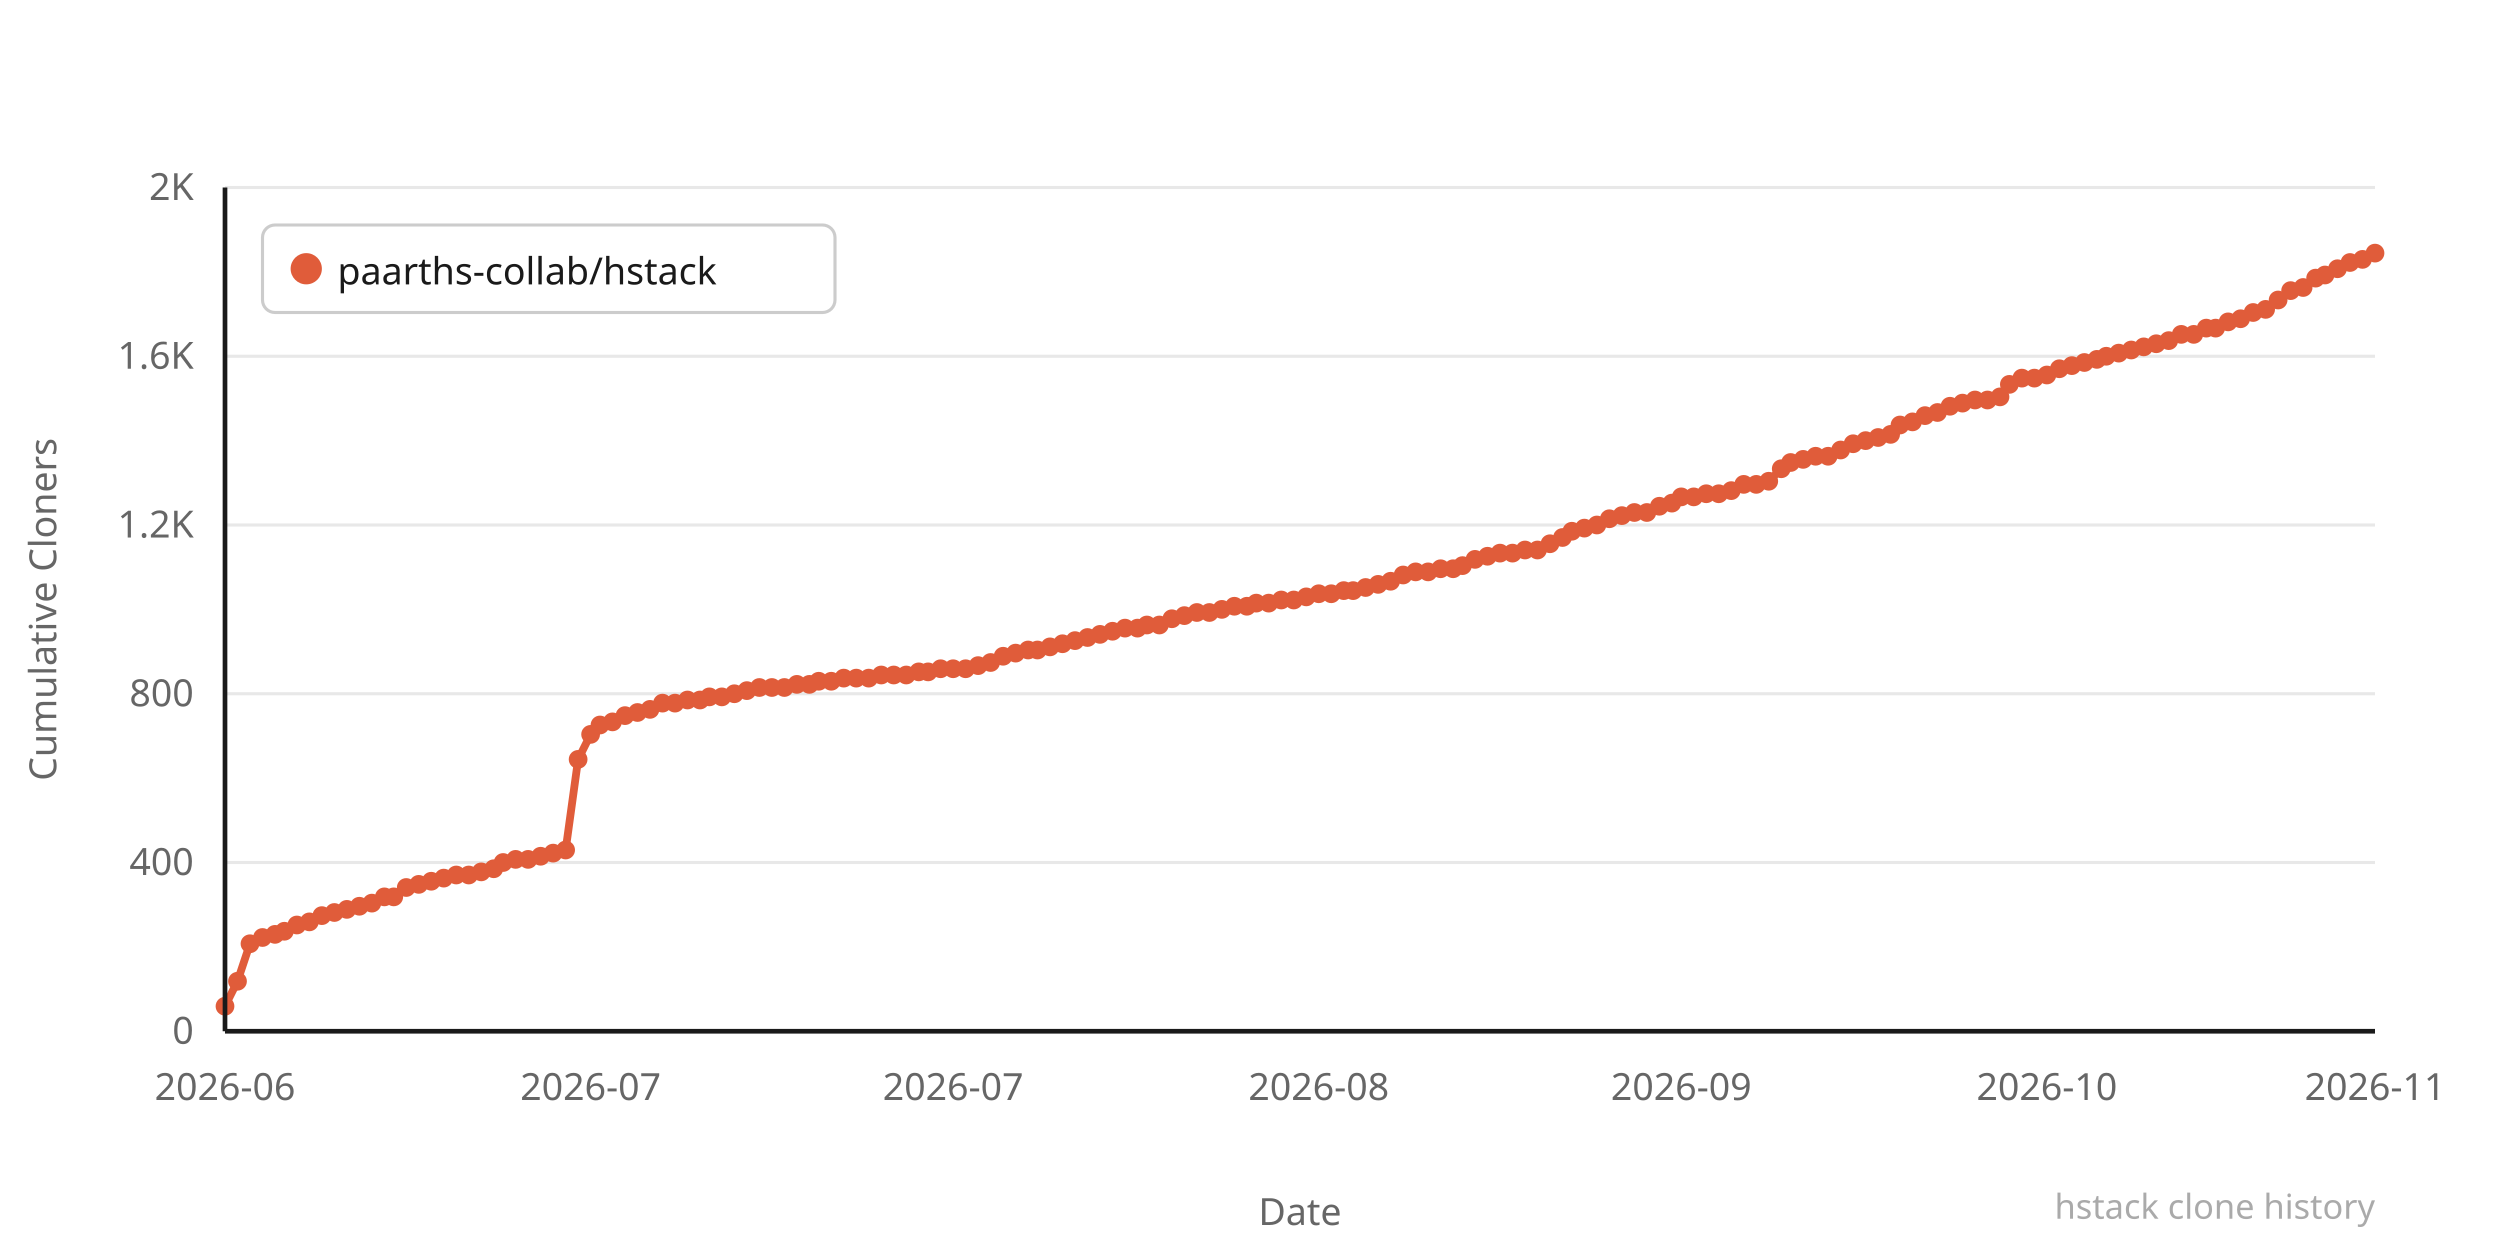
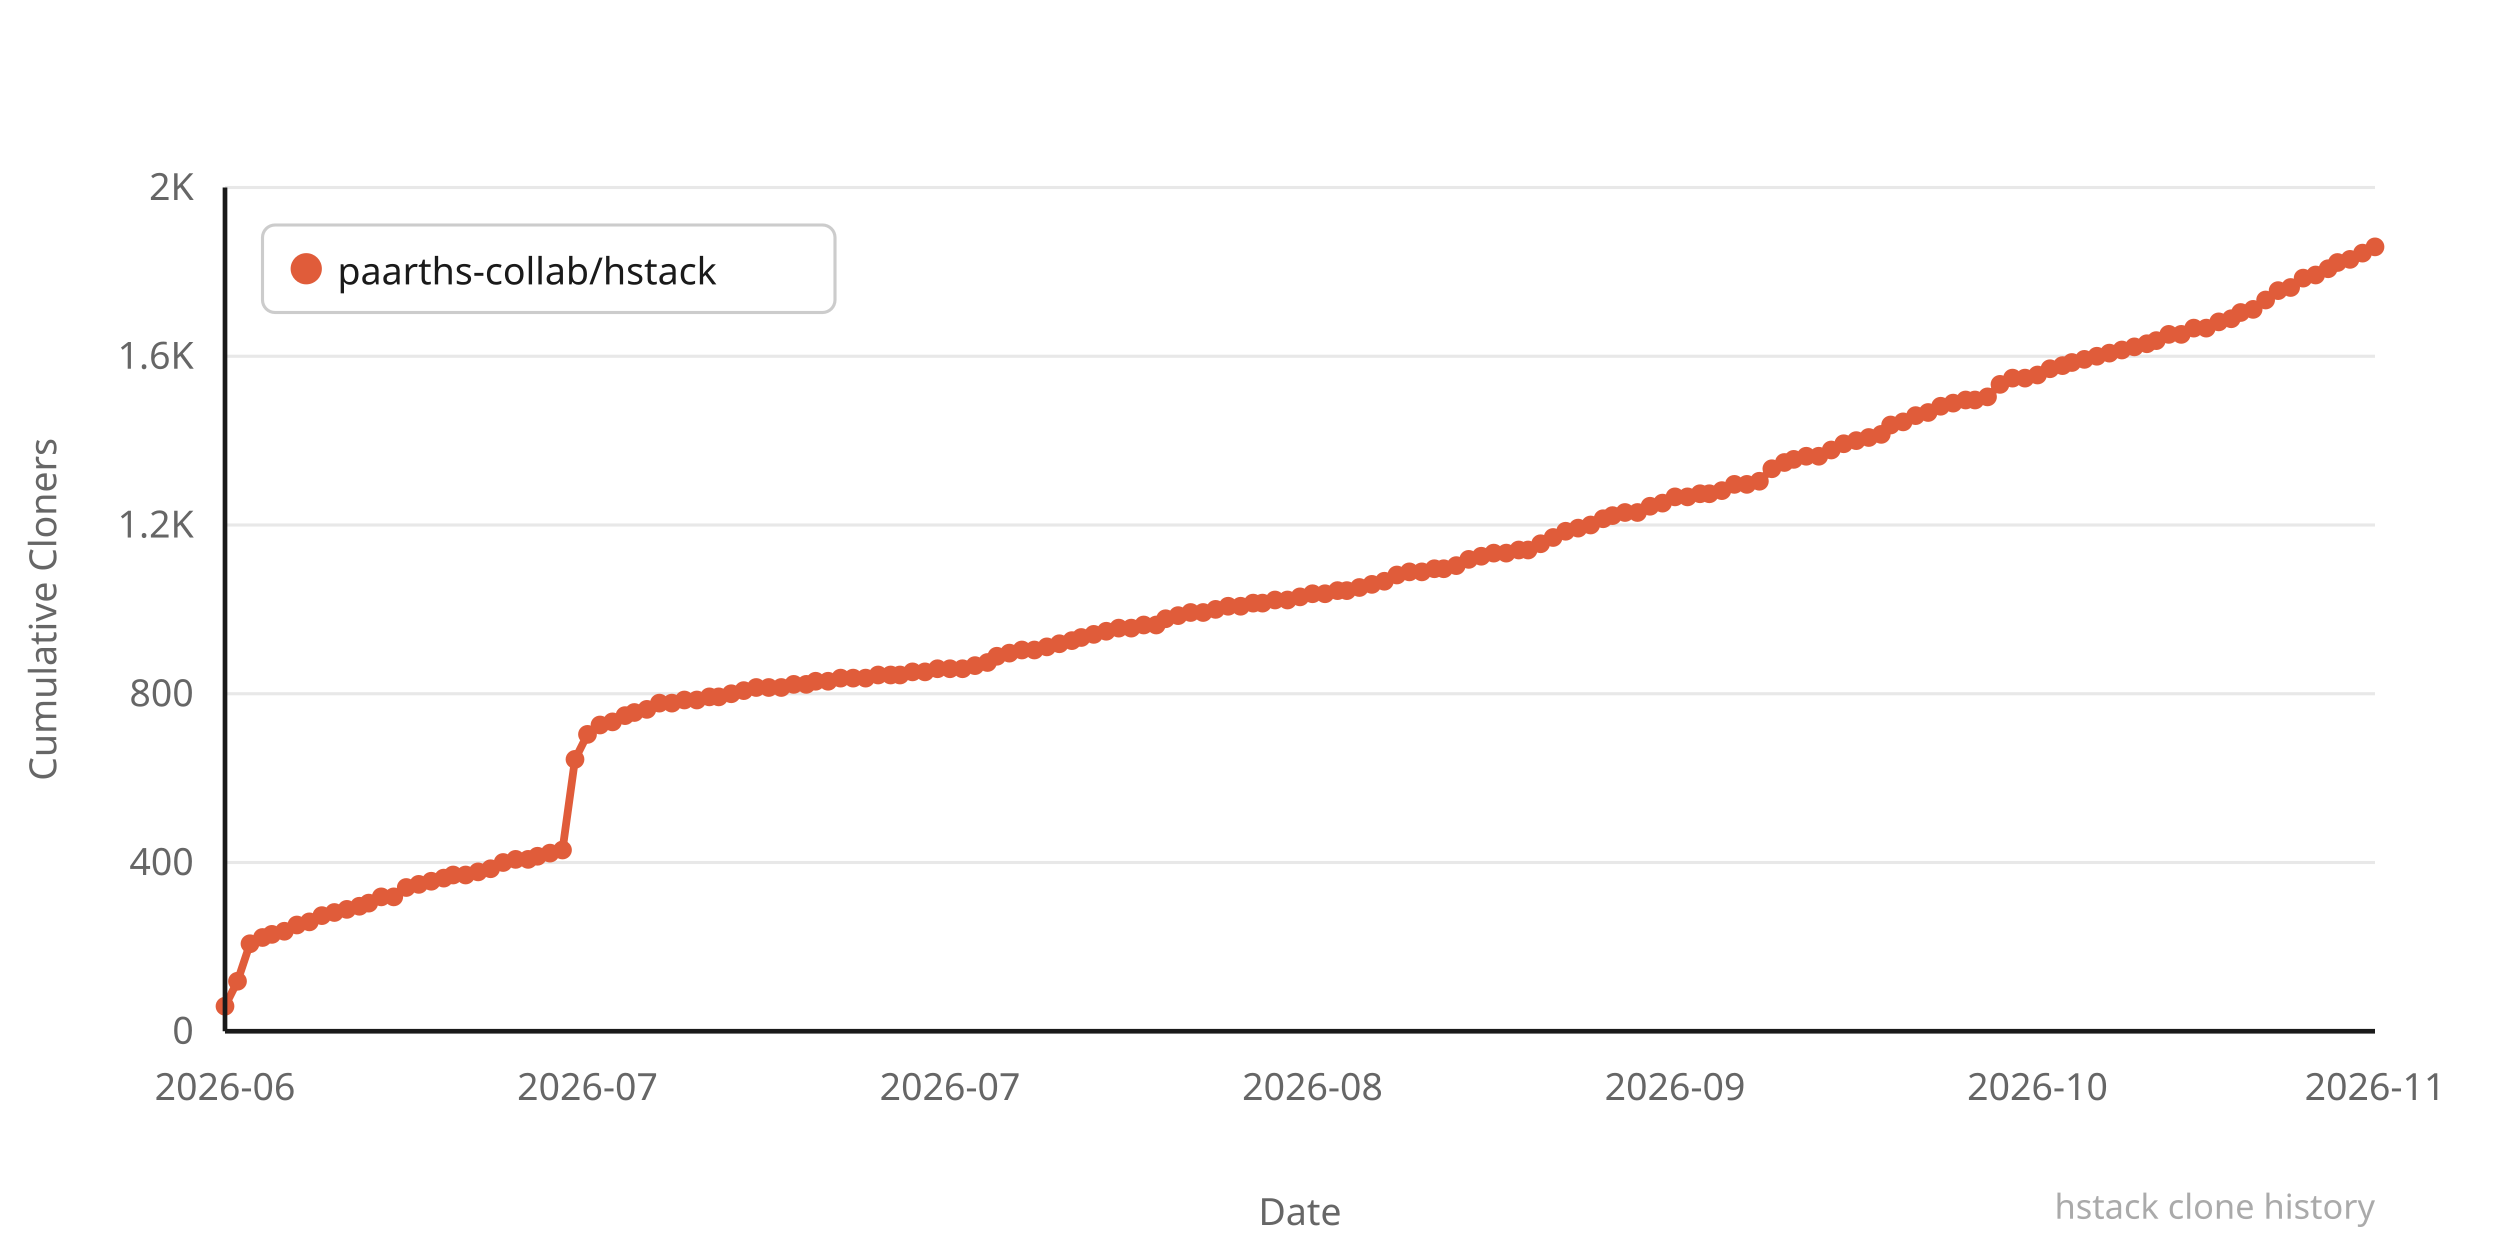
<svg xmlns="http://www.w3.org/2000/svg" width="800" height="400" viewBox="0 0 800 400">
  <rect width="800" height="400" fill="#ffffff" />
  <line x1="72" y1="330" x2="760" y2="330" stroke="#e8e8e8" stroke-width="1" />
  <text x="62" y="334" text-anchor="end" font-family="system-ui,sans-serif" font-size="12" fill="#666666">0</text>
  <line x1="72" y1="276" x2="760" y2="276" stroke="#e8e8e8" stroke-width="1" />
  <text x="62" y="280" text-anchor="end" font-family="system-ui,sans-serif" font-size="12" fill="#666666">400</text>
  <line x1="72" y1="222" x2="760" y2="222" stroke="#e8e8e8" stroke-width="1" />
  <text x="62" y="226" text-anchor="end" font-family="system-ui,sans-serif" font-size="12" fill="#666666">800</text>
  <line x1="72" y1="168" x2="760" y2="168" stroke="#e8e8e8" stroke-width="1" />
  <text x="62" y="172" text-anchor="end" font-family="system-ui,sans-serif" font-size="12" fill="#666666">1.2K</text>
  <line x1="72" y1="114" x2="760" y2="114" stroke="#e8e8e8" stroke-width="1" />
  <text x="62" y="118" text-anchor="end" font-family="system-ui,sans-serif" font-size="12" fill="#666666">1.6K</text>
  <line x1="72" y1="60" x2="760" y2="60" stroke="#e8e8e8" stroke-width="1" />
  <text x="62" y="64" text-anchor="end" font-family="system-ui,sans-serif" font-size="12" fill="#666666">2K</text>
-   <polyline points="72,322 76,314 80,302 84,300 88,299 91,298 95,296 99,295 103,293 107,292 111,291 115,290 119,289 123,287 126,287 130,284 134,283 138,282 142,281 146,280 150,280 154,279 158,278 161,276 165,275 169,275 173,274 177,273 181,272 185,243 189,235 192,232 196,231 200,229 204,228 208,227 212,225 216,225 220,224 224,224 227,223 231,223 235,222 239,221 243,220 247,220 251,220 255,219 259,219 262,218 266,218 270,217 274,217 278,217 282,216 286,216 290,216 294,215 297,215 301,214 305,214 309,214 313,213 317,212 321,210 325,209 329,208 332,208 336,207 340,206 344,205 348,204 352,203 356,202 360,201 364,201 367,200 371,200 375,198 379,197 383,196 387,196 391,195 395,194 399,194 402,193 406,193 410,192 414,192 418,191 422,190 426,190 430,189 433,189 437,188 441,187 445,186 449,184 453,183 457,183 461,182 465,182 468,181 472,179 476,178 480,177 484,177 488,176 492,176 496,174 500,172 503,170 507,169 511,168 515,166 519,165 523,164 527,164 531,162 535,161 538,159 542,159 546,158 550,158 554,157 558,155 562,155 566,154 570,150 573,148 577,147 581,146 585,146 589,144 593,142 597,141 601,140 605,139 608,136 612,135 616,133 620,132 624,130 628,129 632,128 636,128 640,127 643,123 647,121 651,121 655,120 659,118 663,117 667,116 671,115 674,114 678,113 682,112 686,111 690,110 694,109 698,107 702,107 706,105 709,105 713,103 717,102 721,100 725,99 729,96 733,93 737,92 741,89 744,88 748,86 752,84 756,83 760,81" fill="none" stroke="#e05c3a" stroke-width="2.5" stroke-linejoin="round" stroke-linecap="round" />
+   <polyline points="72,322 76,314 80,302 84,300 87,299 91,298 95,296 99,295 103,293 107,292 111,291 115,290 118,289 122,287 126,287 130,284 134,283 138,282 142,281 145,280 149,280 153,279 157,278 161,276 165,275 169,275 172,274 176,273 180,272 184,243 188,235 192,232 196,231 200,229 203,228 207,227 211,225 215,225 219,224 223,224 227,223 230,223 234,222 238,221 242,220 246,220 250,220 254,219 258,219 261,218 265,218 269,217 273,217 277,217 281,216 285,216 288,216 292,215 296,215 300,214 304,214 308,214 312,213 316,212 319,210 323,209 327,208 331,208 335,207 339,206 343,205 346,204 350,203 354,202 358,201 362,201 366,200 370,200 373,198 377,197 381,196 385,196 389,195 393,194 397,194 401,193 404,193 408,192 412,192 416,191 420,190 424,190 428,189 431,189 435,188 439,187 443,186 447,184 451,183 455,183 459,182 462,182 466,181 470,179 474,178 478,177 482,177 486,176 489,176 493,174 497,172 501,170 505,169 509,168 513,166 516,165 520,164 524,164 528,162 532,161 536,159 540,159 544,158 547,158 551,157 555,155 559,155 563,154 567,150 571,148 574,147 578,146 582,146 586,144 590,142 594,141 598,140 602,139 605,136 609,135 613,133 617,132 621,130 625,129 629,128 632,128 636,127 640,123 644,121 648,121 652,120 656,118 660,117 663,116 667,115 671,114 675,113 679,112 683,111 687,110 690,109 694,107 698,107 702,105 706,105 710,103 714,102 717,100 721,99 725,96 729,93 733,92 737,89 741,88 745,86 748,84 752,83 756,81 760,79" fill="none" stroke="#e05c3a" stroke-width="2.5" stroke-linejoin="round" stroke-linecap="round" />
  <circle cx="72" cy="322" r="3" fill="#e05c3a" />
  <circle cx="76" cy="314" r="3" fill="#e05c3a" />
  <circle cx="80" cy="302" r="3" fill="#e05c3a" />
  <circle cx="84" cy="300" r="3" fill="#e05c3a" />
-   <circle cx="88" cy="299" r="3" fill="#e05c3a" />
+   <circle cx="87" cy="299" r="3" fill="#e05c3a" />
  <circle cx="91" cy="298" r="3" fill="#e05c3a" />
  <circle cx="95" cy="296" r="3" fill="#e05c3a" />
  <circle cx="99" cy="295" r="3" fill="#e05c3a" />
  <circle cx="103" cy="293" r="3" fill="#e05c3a" />
  <circle cx="107" cy="292" r="3" fill="#e05c3a" />
  <circle cx="111" cy="291" r="3" fill="#e05c3a" />
  <circle cx="115" cy="290" r="3" fill="#e05c3a" />
-   <circle cx="119" cy="289" r="3" fill="#e05c3a" />
-   <circle cx="123" cy="287" r="3" fill="#e05c3a" />
+   <circle cx="118" cy="289" r="3" fill="#e05c3a" />
+   <circle cx="122" cy="287" r="3" fill="#e05c3a" />
  <circle cx="126" cy="287" r="3" fill="#e05c3a" />
  <circle cx="130" cy="284" r="3" fill="#e05c3a" />
  <circle cx="134" cy="283" r="3" fill="#e05c3a" />
  <circle cx="138" cy="282" r="3" fill="#e05c3a" />
  <circle cx="142" cy="281" r="3" fill="#e05c3a" />
-   <circle cx="146" cy="280" r="3" fill="#e05c3a" />
-   <circle cx="150" cy="280" r="3" fill="#e05c3a" />
-   <circle cx="154" cy="279" r="3" fill="#e05c3a" />
-   <circle cx="158" cy="278" r="3" fill="#e05c3a" />
+   <circle cx="145" cy="280" r="3" fill="#e05c3a" />
+   <circle cx="149" cy="280" r="3" fill="#e05c3a" />
+   <circle cx="153" cy="279" r="3" fill="#e05c3a" />
+   <circle cx="157" cy="278" r="3" fill="#e05c3a" />
  <circle cx="161" cy="276" r="3" fill="#e05c3a" />
  <circle cx="165" cy="275" r="3" fill="#e05c3a" />
  <circle cx="169" cy="275" r="3" fill="#e05c3a" />
-   <circle cx="173" cy="274" r="3" fill="#e05c3a" />
-   <circle cx="177" cy="273" r="3" fill="#e05c3a" />
-   <circle cx="181" cy="272" r="3" fill="#e05c3a" />
-   <circle cx="185" cy="243" r="3" fill="#e05c3a" />
-   <circle cx="189" cy="235" r="3" fill="#e05c3a" />
+   <circle cx="172" cy="274" r="3" fill="#e05c3a" />
+   <circle cx="176" cy="273" r="3" fill="#e05c3a" />
+   <circle cx="180" cy="272" r="3" fill="#e05c3a" />
+   <circle cx="184" cy="243" r="3" fill="#e05c3a" />
+   <circle cx="188" cy="235" r="3" fill="#e05c3a" />
  <circle cx="192" cy="232" r="3" fill="#e05c3a" />
  <circle cx="196" cy="231" r="3" fill="#e05c3a" />
  <circle cx="200" cy="229" r="3" fill="#e05c3a" />
-   <circle cx="204" cy="228" r="3" fill="#e05c3a" />
-   <circle cx="208" cy="227" r="3" fill="#e05c3a" />
-   <circle cx="212" cy="225" r="3" fill="#e05c3a" />
-   <circle cx="216" cy="225" r="3" fill="#e05c3a" />
-   <circle cx="220" cy="224" r="3" fill="#e05c3a" />
-   <circle cx="224" cy="224" r="3" fill="#e05c3a" />
+   <circle cx="203" cy="228" r="3" fill="#e05c3a" />
+   <circle cx="207" cy="227" r="3" fill="#e05c3a" />
+   <circle cx="211" cy="225" r="3" fill="#e05c3a" />
+   <circle cx="215" cy="225" r="3" fill="#e05c3a" />
+   <circle cx="219" cy="224" r="3" fill="#e05c3a" />
+   <circle cx="223" cy="224" r="3" fill="#e05c3a" />
  <circle cx="227" cy="223" r="3" fill="#e05c3a" />
-   <circle cx="231" cy="223" r="3" fill="#e05c3a" />
-   <circle cx="235" cy="222" r="3" fill="#e05c3a" />
-   <circle cx="239" cy="221" r="3" fill="#e05c3a" />
-   <circle cx="243" cy="220" r="3" fill="#e05c3a" />
-   <circle cx="247" cy="220" r="3" fill="#e05c3a" />
-   <circle cx="251" cy="220" r="3" fill="#e05c3a" />
-   <circle cx="255" cy="219" r="3" fill="#e05c3a" />
-   <circle cx="259" cy="219" r="3" fill="#e05c3a" />
-   <circle cx="262" cy="218" r="3" fill="#e05c3a" />
-   <circle cx="266" cy="218" r="3" fill="#e05c3a" />
-   <circle cx="270" cy="217" r="3" fill="#e05c3a" />
-   <circle cx="274" cy="217" r="3" fill="#e05c3a" />
-   <circle cx="278" cy="217" r="3" fill="#e05c3a" />
-   <circle cx="282" cy="216" r="3" fill="#e05c3a" />
-   <circle cx="286" cy="216" r="3" fill="#e05c3a" />
-   <circle cx="290" cy="216" r="3" fill="#e05c3a" />
-   <circle cx="294" cy="215" r="3" fill="#e05c3a" />
-   <circle cx="297" cy="215" r="3" fill="#e05c3a" />
-   <circle cx="301" cy="214" r="3" fill="#e05c3a" />
-   <circle cx="305" cy="214" r="3" fill="#e05c3a" />
-   <circle cx="309" cy="214" r="3" fill="#e05c3a" />
-   <circle cx="313" cy="213" r="3" fill="#e05c3a" />
-   <circle cx="317" cy="212" r="3" fill="#e05c3a" />
-   <circle cx="321" cy="210" r="3" fill="#e05c3a" />
-   <circle cx="325" cy="209" r="3" fill="#e05c3a" />
-   <circle cx="329" cy="208" r="3" fill="#e05c3a" />
-   <circle cx="332" cy="208" r="3" fill="#e05c3a" />
-   <circle cx="336" cy="207" r="3" fill="#e05c3a" />
-   <circle cx="340" cy="206" r="3" fill="#e05c3a" />
-   <circle cx="344" cy="205" r="3" fill="#e05c3a" />
-   <circle cx="348" cy="204" r="3" fill="#e05c3a" />
-   <circle cx="352" cy="203" r="3" fill="#e05c3a" />
-   <circle cx="356" cy="202" r="3" fill="#e05c3a" />
-   <circle cx="360" cy="201" r="3" fill="#e05c3a" />
-   <circle cx="364" cy="201" r="3" fill="#e05c3a" />
-   <circle cx="367" cy="200" r="3" fill="#e05c3a" />
-   <circle cx="371" cy="200" r="3" fill="#e05c3a" />
-   <circle cx="375" cy="198" r="3" fill="#e05c3a" />
-   <circle cx="379" cy="197" r="3" fill="#e05c3a" />
-   <circle cx="383" cy="196" r="3" fill="#e05c3a" />
-   <circle cx="387" cy="196" r="3" fill="#e05c3a" />
-   <circle cx="391" cy="195" r="3" fill="#e05c3a" />
-   <circle cx="395" cy="194" r="3" fill="#e05c3a" />
-   <circle cx="399" cy="194" r="3" fill="#e05c3a" />
-   <circle cx="402" cy="193" r="3" fill="#e05c3a" />
-   <circle cx="406" cy="193" r="3" fill="#e05c3a" />
-   <circle cx="410" cy="192" r="3" fill="#e05c3a" />
-   <circle cx="414" cy="192" r="3" fill="#e05c3a" />
-   <circle cx="418" cy="191" r="3" fill="#e05c3a" />
-   <circle cx="422" cy="190" r="3" fill="#e05c3a" />
-   <circle cx="426" cy="190" r="3" fill="#e05c3a" />
-   <circle cx="430" cy="189" r="3" fill="#e05c3a" />
-   <circle cx="433" cy="189" r="3" fill="#e05c3a" />
-   <circle cx="437" cy="188" r="3" fill="#e05c3a" />
-   <circle cx="441" cy="187" r="3" fill="#e05c3a" />
-   <circle cx="445" cy="186" r="3" fill="#e05c3a" />
-   <circle cx="449" cy="184" r="3" fill="#e05c3a" />
-   <circle cx="453" cy="183" r="3" fill="#e05c3a" />
-   <circle cx="457" cy="183" r="3" fill="#e05c3a" />
-   <circle cx="461" cy="182" r="3" fill="#e05c3a" />
-   <circle cx="465" cy="182" r="3" fill="#e05c3a" />
-   <circle cx="468" cy="181" r="3" fill="#e05c3a" />
-   <circle cx="472" cy="179" r="3" fill="#e05c3a" />
-   <circle cx="476" cy="178" r="3" fill="#e05c3a" />
-   <circle cx="480" cy="177" r="3" fill="#e05c3a" />
-   <circle cx="484" cy="177" r="3" fill="#e05c3a" />
-   <circle cx="488" cy="176" r="3" fill="#e05c3a" />
-   <circle cx="492" cy="176" r="3" fill="#e05c3a" />
-   <circle cx="496" cy="174" r="3" fill="#e05c3a" />
-   <circle cx="500" cy="172" r="3" fill="#e05c3a" />
-   <circle cx="503" cy="170" r="3" fill="#e05c3a" />
-   <circle cx="507" cy="169" r="3" fill="#e05c3a" />
-   <circle cx="511" cy="168" r="3" fill="#e05c3a" />
-   <circle cx="515" cy="166" r="3" fill="#e05c3a" />
-   <circle cx="519" cy="165" r="3" fill="#e05c3a" />
-   <circle cx="523" cy="164" r="3" fill="#e05c3a" />
-   <circle cx="527" cy="164" r="3" fill="#e05c3a" />
-   <circle cx="531" cy="162" r="3" fill="#e05c3a" />
-   <circle cx="535" cy="161" r="3" fill="#e05c3a" />
-   <circle cx="538" cy="159" r="3" fill="#e05c3a" />
-   <circle cx="542" cy="159" r="3" fill="#e05c3a" />
-   <circle cx="546" cy="158" r="3" fill="#e05c3a" />
-   <circle cx="550" cy="158" r="3" fill="#e05c3a" />
-   <circle cx="554" cy="157" r="3" fill="#e05c3a" />
-   <circle cx="558" cy="155" r="3" fill="#e05c3a" />
-   <circle cx="562" cy="155" r="3" fill="#e05c3a" />
-   <circle cx="566" cy="154" r="3" fill="#e05c3a" />
-   <circle cx="570" cy="150" r="3" fill="#e05c3a" />
-   <circle cx="573" cy="148" r="3" fill="#e05c3a" />
-   <circle cx="577" cy="147" r="3" fill="#e05c3a" />
-   <circle cx="581" cy="146" r="3" fill="#e05c3a" />
-   <circle cx="585" cy="146" r="3" fill="#e05c3a" />
-   <circle cx="589" cy="144" r="3" fill="#e05c3a" />
-   <circle cx="593" cy="142" r="3" fill="#e05c3a" />
-   <circle cx="597" cy="141" r="3" fill="#e05c3a" />
-   <circle cx="601" cy="140" r="3" fill="#e05c3a" />
-   <circle cx="605" cy="139" r="3" fill="#e05c3a" />
-   <circle cx="608" cy="136" r="3" fill="#e05c3a" />
-   <circle cx="612" cy="135" r="3" fill="#e05c3a" />
-   <circle cx="616" cy="133" r="3" fill="#e05c3a" />
-   <circle cx="620" cy="132" r="3" fill="#e05c3a" />
-   <circle cx="624" cy="130" r="3" fill="#e05c3a" />
-   <circle cx="628" cy="129" r="3" fill="#e05c3a" />
+   <circle cx="230" cy="223" r="3" fill="#e05c3a" />
+   <circle cx="234" cy="222" r="3" fill="#e05c3a" />
+   <circle cx="238" cy="221" r="3" fill="#e05c3a" />
+   <circle cx="242" cy="220" r="3" fill="#e05c3a" />
+   <circle cx="246" cy="220" r="3" fill="#e05c3a" />
+   <circle cx="250" cy="220" r="3" fill="#e05c3a" />
+   <circle cx="254" cy="219" r="3" fill="#e05c3a" />
+   <circle cx="258" cy="219" r="3" fill="#e05c3a" />
+   <circle cx="261" cy="218" r="3" fill="#e05c3a" />
+   <circle cx="265" cy="218" r="3" fill="#e05c3a" />
+   <circle cx="269" cy="217" r="3" fill="#e05c3a" />
+   <circle cx="273" cy="217" r="3" fill="#e05c3a" />
+   <circle cx="277" cy="217" r="3" fill="#e05c3a" />
+   <circle cx="281" cy="216" r="3" fill="#e05c3a" />
+   <circle cx="285" cy="216" r="3" fill="#e05c3a" />
+   <circle cx="288" cy="216" r="3" fill="#e05c3a" />
+   <circle cx="292" cy="215" r="3" fill="#e05c3a" />
+   <circle cx="296" cy="215" r="3" fill="#e05c3a" />
+   <circle cx="300" cy="214" r="3" fill="#e05c3a" />
+   <circle cx="304" cy="214" r="3" fill="#e05c3a" />
+   <circle cx="308" cy="214" r="3" fill="#e05c3a" />
+   <circle cx="312" cy="213" r="3" fill="#e05c3a" />
+   <circle cx="316" cy="212" r="3" fill="#e05c3a" />
+   <circle cx="319" cy="210" r="3" fill="#e05c3a" />
+   <circle cx="323" cy="209" r="3" fill="#e05c3a" />
+   <circle cx="327" cy="208" r="3" fill="#e05c3a" />
+   <circle cx="331" cy="208" r="3" fill="#e05c3a" />
+   <circle cx="335" cy="207" r="3" fill="#e05c3a" />
+   <circle cx="339" cy="206" r="3" fill="#e05c3a" />
+   <circle cx="343" cy="205" r="3" fill="#e05c3a" />
+   <circle cx="346" cy="204" r="3" fill="#e05c3a" />
+   <circle cx="350" cy="203" r="3" fill="#e05c3a" />
+   <circle cx="354" cy="202" r="3" fill="#e05c3a" />
+   <circle cx="358" cy="201" r="3" fill="#e05c3a" />
+   <circle cx="362" cy="201" r="3" fill="#e05c3a" />
+   <circle cx="366" cy="200" r="3" fill="#e05c3a" />
+   <circle cx="370" cy="200" r="3" fill="#e05c3a" />
+   <circle cx="373" cy="198" r="3" fill="#e05c3a" />
+   <circle cx="377" cy="197" r="3" fill="#e05c3a" />
+   <circle cx="381" cy="196" r="3" fill="#e05c3a" />
+   <circle cx="385" cy="196" r="3" fill="#e05c3a" />
+   <circle cx="389" cy="195" r="3" fill="#e05c3a" />
+   <circle cx="393" cy="194" r="3" fill="#e05c3a" />
+   <circle cx="397" cy="194" r="3" fill="#e05c3a" />
+   <circle cx="401" cy="193" r="3" fill="#e05c3a" />
+   <circle cx="404" cy="193" r="3" fill="#e05c3a" />
+   <circle cx="408" cy="192" r="3" fill="#e05c3a" />
+   <circle cx="412" cy="192" r="3" fill="#e05c3a" />
+   <circle cx="416" cy="191" r="3" fill="#e05c3a" />
+   <circle cx="420" cy="190" r="3" fill="#e05c3a" />
+   <circle cx="424" cy="190" r="3" fill="#e05c3a" />
+   <circle cx="428" cy="189" r="3" fill="#e05c3a" />
+   <circle cx="431" cy="189" r="3" fill="#e05c3a" />
+   <circle cx="435" cy="188" r="3" fill="#e05c3a" />
+   <circle cx="439" cy="187" r="3" fill="#e05c3a" />
+   <circle cx="443" cy="186" r="3" fill="#e05c3a" />
+   <circle cx="447" cy="184" r="3" fill="#e05c3a" />
+   <circle cx="451" cy="183" r="3" fill="#e05c3a" />
+   <circle cx="455" cy="183" r="3" fill="#e05c3a" />
+   <circle cx="459" cy="182" r="3" fill="#e05c3a" />
+   <circle cx="462" cy="182" r="3" fill="#e05c3a" />
+   <circle cx="466" cy="181" r="3" fill="#e05c3a" />
+   <circle cx="470" cy="179" r="3" fill="#e05c3a" />
+   <circle cx="474" cy="178" r="3" fill="#e05c3a" />
+   <circle cx="478" cy="177" r="3" fill="#e05c3a" />
+   <circle cx="482" cy="177" r="3" fill="#e05c3a" />
+   <circle cx="486" cy="176" r="3" fill="#e05c3a" />
+   <circle cx="489" cy="176" r="3" fill="#e05c3a" />
+   <circle cx="493" cy="174" r="3" fill="#e05c3a" />
+   <circle cx="497" cy="172" r="3" fill="#e05c3a" />
+   <circle cx="501" cy="170" r="3" fill="#e05c3a" />
+   <circle cx="505" cy="169" r="3" fill="#e05c3a" />
+   <circle cx="509" cy="168" r="3" fill="#e05c3a" />
+   <circle cx="513" cy="166" r="3" fill="#e05c3a" />
+   <circle cx="516" cy="165" r="3" fill="#e05c3a" />
+   <circle cx="520" cy="164" r="3" fill="#e05c3a" />
+   <circle cx="524" cy="164" r="3" fill="#e05c3a" />
+   <circle cx="528" cy="162" r="3" fill="#e05c3a" />
+   <circle cx="532" cy="161" r="3" fill="#e05c3a" />
+   <circle cx="536" cy="159" r="3" fill="#e05c3a" />
+   <circle cx="540" cy="159" r="3" fill="#e05c3a" />
+   <circle cx="544" cy="158" r="3" fill="#e05c3a" />
+   <circle cx="547" cy="158" r="3" fill="#e05c3a" />
+   <circle cx="551" cy="157" r="3" fill="#e05c3a" />
+   <circle cx="555" cy="155" r="3" fill="#e05c3a" />
+   <circle cx="559" cy="155" r="3" fill="#e05c3a" />
+   <circle cx="563" cy="154" r="3" fill="#e05c3a" />
+   <circle cx="567" cy="150" r="3" fill="#e05c3a" />
+   <circle cx="571" cy="148" r="3" fill="#e05c3a" />
+   <circle cx="574" cy="147" r="3" fill="#e05c3a" />
+   <circle cx="578" cy="146" r="3" fill="#e05c3a" />
+   <circle cx="582" cy="146" r="3" fill="#e05c3a" />
+   <circle cx="586" cy="144" r="3" fill="#e05c3a" />
+   <circle cx="590" cy="142" r="3" fill="#e05c3a" />
+   <circle cx="594" cy="141" r="3" fill="#e05c3a" />
+   <circle cx="598" cy="140" r="3" fill="#e05c3a" />
+   <circle cx="602" cy="139" r="3" fill="#e05c3a" />
+   <circle cx="605" cy="136" r="3" fill="#e05c3a" />
+   <circle cx="609" cy="135" r="3" fill="#e05c3a" />
+   <circle cx="613" cy="133" r="3" fill="#e05c3a" />
+   <circle cx="617" cy="132" r="3" fill="#e05c3a" />
+   <circle cx="621" cy="130" r="3" fill="#e05c3a" />
+   <circle cx="625" cy="129" r="3" fill="#e05c3a" />
+   <circle cx="629" cy="128" r="3" fill="#e05c3a" />
  <circle cx="632" cy="128" r="3" fill="#e05c3a" />
-   <circle cx="636" cy="128" r="3" fill="#e05c3a" />
-   <circle cx="640" cy="127" r="3" fill="#e05c3a" />
-   <circle cx="643" cy="123" r="3" fill="#e05c3a" />
-   <circle cx="647" cy="121" r="3" fill="#e05c3a" />
-   <circle cx="651" cy="121" r="3" fill="#e05c3a" />
-   <circle cx="655" cy="120" r="3" fill="#e05c3a" />
-   <circle cx="659" cy="118" r="3" fill="#e05c3a" />
-   <circle cx="663" cy="117" r="3" fill="#e05c3a" />
-   <circle cx="667" cy="116" r="3" fill="#e05c3a" />
-   <circle cx="671" cy="115" r="3" fill="#e05c3a" />
-   <circle cx="674" cy="114" r="3" fill="#e05c3a" />
-   <circle cx="678" cy="113" r="3" fill="#e05c3a" />
-   <circle cx="682" cy="112" r="3" fill="#e05c3a" />
-   <circle cx="686" cy="111" r="3" fill="#e05c3a" />
-   <circle cx="690" cy="110" r="3" fill="#e05c3a" />
-   <circle cx="694" cy="109" r="3" fill="#e05c3a" />
+   <circle cx="636" cy="127" r="3" fill="#e05c3a" />
+   <circle cx="640" cy="123" r="3" fill="#e05c3a" />
+   <circle cx="644" cy="121" r="3" fill="#e05c3a" />
+   <circle cx="648" cy="121" r="3" fill="#e05c3a" />
+   <circle cx="652" cy="120" r="3" fill="#e05c3a" />
+   <circle cx="656" cy="118" r="3" fill="#e05c3a" />
+   <circle cx="660" cy="117" r="3" fill="#e05c3a" />
+   <circle cx="663" cy="116" r="3" fill="#e05c3a" />
+   <circle cx="667" cy="115" r="3" fill="#e05c3a" />
+   <circle cx="671" cy="114" r="3" fill="#e05c3a" />
+   <circle cx="675" cy="113" r="3" fill="#e05c3a" />
+   <circle cx="679" cy="112" r="3" fill="#e05c3a" />
+   <circle cx="683" cy="111" r="3" fill="#e05c3a" />
+   <circle cx="687" cy="110" r="3" fill="#e05c3a" />
+   <circle cx="690" cy="109" r="3" fill="#e05c3a" />
+   <circle cx="694" cy="107" r="3" fill="#e05c3a" />
  <circle cx="698" cy="107" r="3" fill="#e05c3a" />
-   <circle cx="702" cy="107" r="3" fill="#e05c3a" />
+   <circle cx="702" cy="105" r="3" fill="#e05c3a" />
  <circle cx="706" cy="105" r="3" fill="#e05c3a" />
-   <circle cx="709" cy="105" r="3" fill="#e05c3a" />
-   <circle cx="713" cy="103" r="3" fill="#e05c3a" />
-   <circle cx="717" cy="102" r="3" fill="#e05c3a" />
-   <circle cx="721" cy="100" r="3" fill="#e05c3a" />
-   <circle cx="725" cy="99" r="3" fill="#e05c3a" />
-   <circle cx="729" cy="96" r="3" fill="#e05c3a" />
-   <circle cx="733" cy="93" r="3" fill="#e05c3a" />
-   <circle cx="737" cy="92" r="3" fill="#e05c3a" />
-   <circle cx="741" cy="89" r="3" fill="#e05c3a" />
-   <circle cx="744" cy="88" r="3" fill="#e05c3a" />
-   <circle cx="748" cy="86" r="3" fill="#e05c3a" />
-   <circle cx="752" cy="84" r="3" fill="#e05c3a" />
-   <circle cx="756" cy="83" r="3" fill="#e05c3a" />
-   <circle cx="760" cy="81" r="3" fill="#e05c3a" />
+   <circle cx="710" cy="103" r="3" fill="#e05c3a" />
+   <circle cx="714" cy="102" r="3" fill="#e05c3a" />
+   <circle cx="717" cy="100" r="3" fill="#e05c3a" />
+   <circle cx="721" cy="99" r="3" fill="#e05c3a" />
+   <circle cx="725" cy="96" r="3" fill="#e05c3a" />
+   <circle cx="729" cy="93" r="3" fill="#e05c3a" />
+   <circle cx="733" cy="92" r="3" fill="#e05c3a" />
+   <circle cx="737" cy="89" r="3" fill="#e05c3a" />
+   <circle cx="741" cy="88" r="3" fill="#e05c3a" />
+   <circle cx="745" cy="86" r="3" fill="#e05c3a" />
+   <circle cx="748" cy="84" r="3" fill="#e05c3a" />
+   <circle cx="752" cy="83" r="3" fill="#e05c3a" />
+   <circle cx="756" cy="81" r="3" fill="#e05c3a" />
+   <circle cx="760" cy="79" r="3" fill="#e05c3a" />
  <text x="72" y="352" text-anchor="middle" font-family="system-ui,sans-serif" font-size="12" fill="#666666">2026-06</text>
-   <text x="189" y="352" text-anchor="middle" font-family="system-ui,sans-serif" font-size="12" fill="#666666">2026-07</text>
-   <text x="305" y="352" text-anchor="middle" font-family="system-ui,sans-serif" font-size="12" fill="#666666">2026-07</text>
-   <text x="422" y="352" text-anchor="middle" font-family="system-ui,sans-serif" font-size="12" fill="#666666">2026-08</text>
-   <text x="538" y="352" text-anchor="middle" font-family="system-ui,sans-serif" font-size="12" fill="#666666">2026-09</text>
-   <text x="655" y="352" text-anchor="middle" font-family="system-ui,sans-serif" font-size="12" fill="#666666">2026-10</text>
+   <text x="188" y="352" text-anchor="middle" font-family="system-ui,sans-serif" font-size="12" fill="#666666">2026-07</text>
+   <text x="304" y="352" text-anchor="middle" font-family="system-ui,sans-serif" font-size="12" fill="#666666">2026-07</text>
+   <text x="420" y="352" text-anchor="middle" font-family="system-ui,sans-serif" font-size="12" fill="#666666">2026-08</text>
+   <text x="536" y="352" text-anchor="middle" font-family="system-ui,sans-serif" font-size="12" fill="#666666">2026-09</text>
+   <text x="652" y="352" text-anchor="middle" font-family="system-ui,sans-serif" font-size="12" fill="#666666">2026-10</text>
  <text x="760" y="352" text-anchor="middle" font-family="system-ui,sans-serif" font-size="12" fill="#666666">2026-11</text>
  <text x="-195" y="18" transform="rotate(-90)" text-anchor="middle" font-family="system-ui,sans-serif" font-size="12" fill="#666666">Cumulative Cloners</text>
  <text x="416" y="392" text-anchor="middle" font-family="system-ui,sans-serif" font-size="12" fill="#666666">Date</text>
  <line x1="72" y1="60" x2="72" y2="330" stroke="#1a1a1a" stroke-width="1.5" />
  <line x1="72" y1="330" x2="760" y2="330" stroke="#1a1a1a" stroke-width="1.5" />
  <rect x="84" y="72" width="183.2" height="28" rx="4" fill="#ffffff" stroke="#cccccc" stroke-width="1" />
  <circle cx="98" cy="86" r="5" fill="#e05c3a" />
  <text x="108" y="91" font-family="system-ui,sans-serif" font-size="12" fill="#1a1a1a">paarths-collab/hstack</text>
  <text x="760" y="390" text-anchor="end" font-family="system-ui,sans-serif" font-size="11" fill="#aaaaaa">hstack clone history</text>
</svg>
